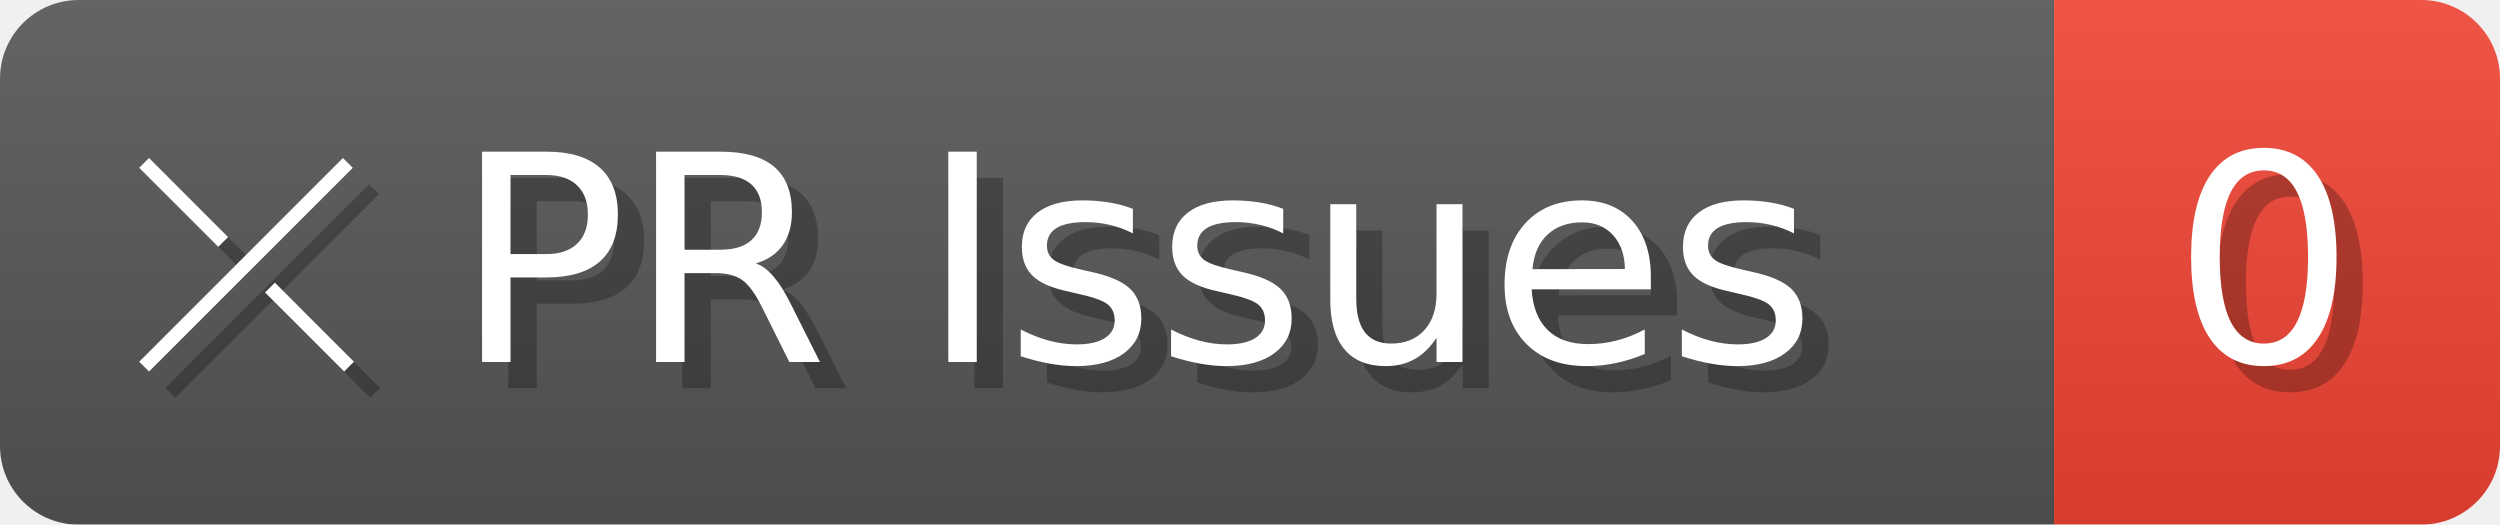
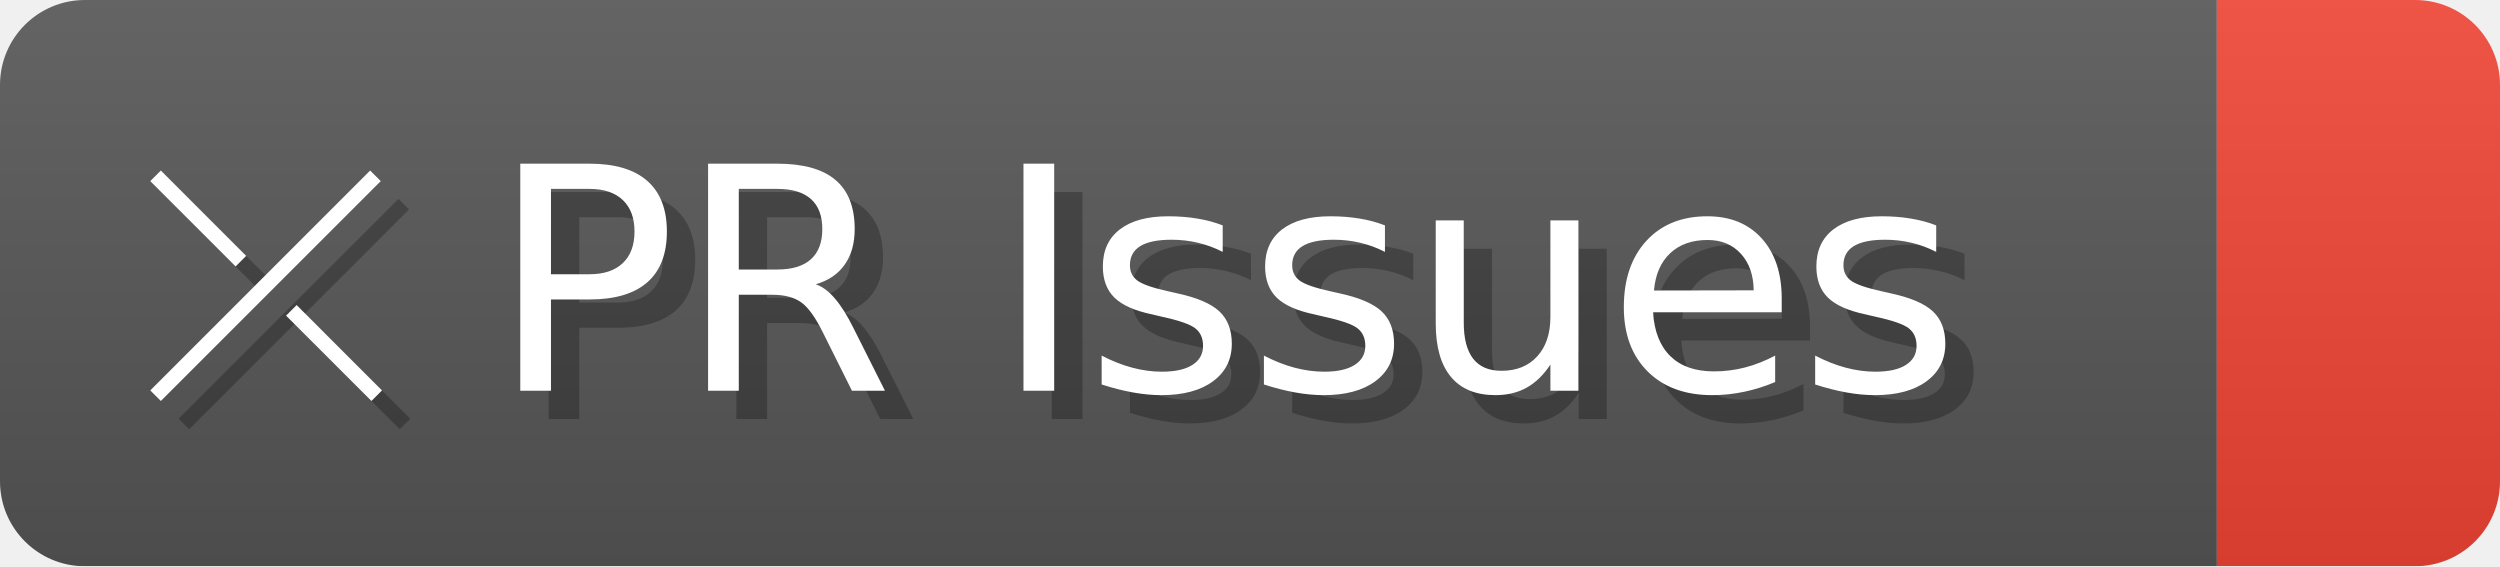
- <svg xmlns="http://www.w3.org/2000/svg" width="95.3" height="20" viewBox="0 0 953 200" role="img" aria-label="⤫ PR Issues: 0">
+ <svg xmlns="http://www.w3.org/2000/svg" width="88.3" height="20" viewBox="0 0 883 200" role="img" aria-label="⤫ PR Issues: ">
  <linearGradient id="a" x2="0" y2="100%">
    <stop offset="0" stop-opacity=".1" stop-color="#EEE" />
    <stop offset="1" stop-opacity=".1" />
  </linearGradient>
  <mask id="m">
-     <rect width="953" height="200" rx="30" fill="#FFF" />
+     <rect width="883" height="200" rx="30" fill="#FFF" />
  </mask>
  <g mask="url(#m)">
    <rect width="783" height="200" fill="#555" />
-     <rect width="170" height="200" fill="#E43" x="783" />
-     <rect width="953" height="200" fill="url(#a)" />
+     <rect width="100" height="200" fill="#E43" x="783" />
+     <rect width="883" height="200" fill="url(#a)" />
  </g>
  <g aria-hidden="true" fill="#fff" text-anchor="start" font-family="Verdana,DejaVu Sans,sans-serif" font-size="110">
    <text x="60" y="148" textLength="683" fill="#000" opacity="0.25">⤫ PR Issues</text>
    <text x="50" y="138" textLength="683">⤫ PR Issues</text>
-     <text x="838" y="148" textLength="70" fill="#000" opacity="0.25">0</text>
-     <text x="828" y="138" textLength="70">0</text>
+     <text x="838" y="148" textLength="0" fill="#000" opacity="0.25" />
+     <text x="828" y="138" textLength="0" />
  </g>
</svg>
